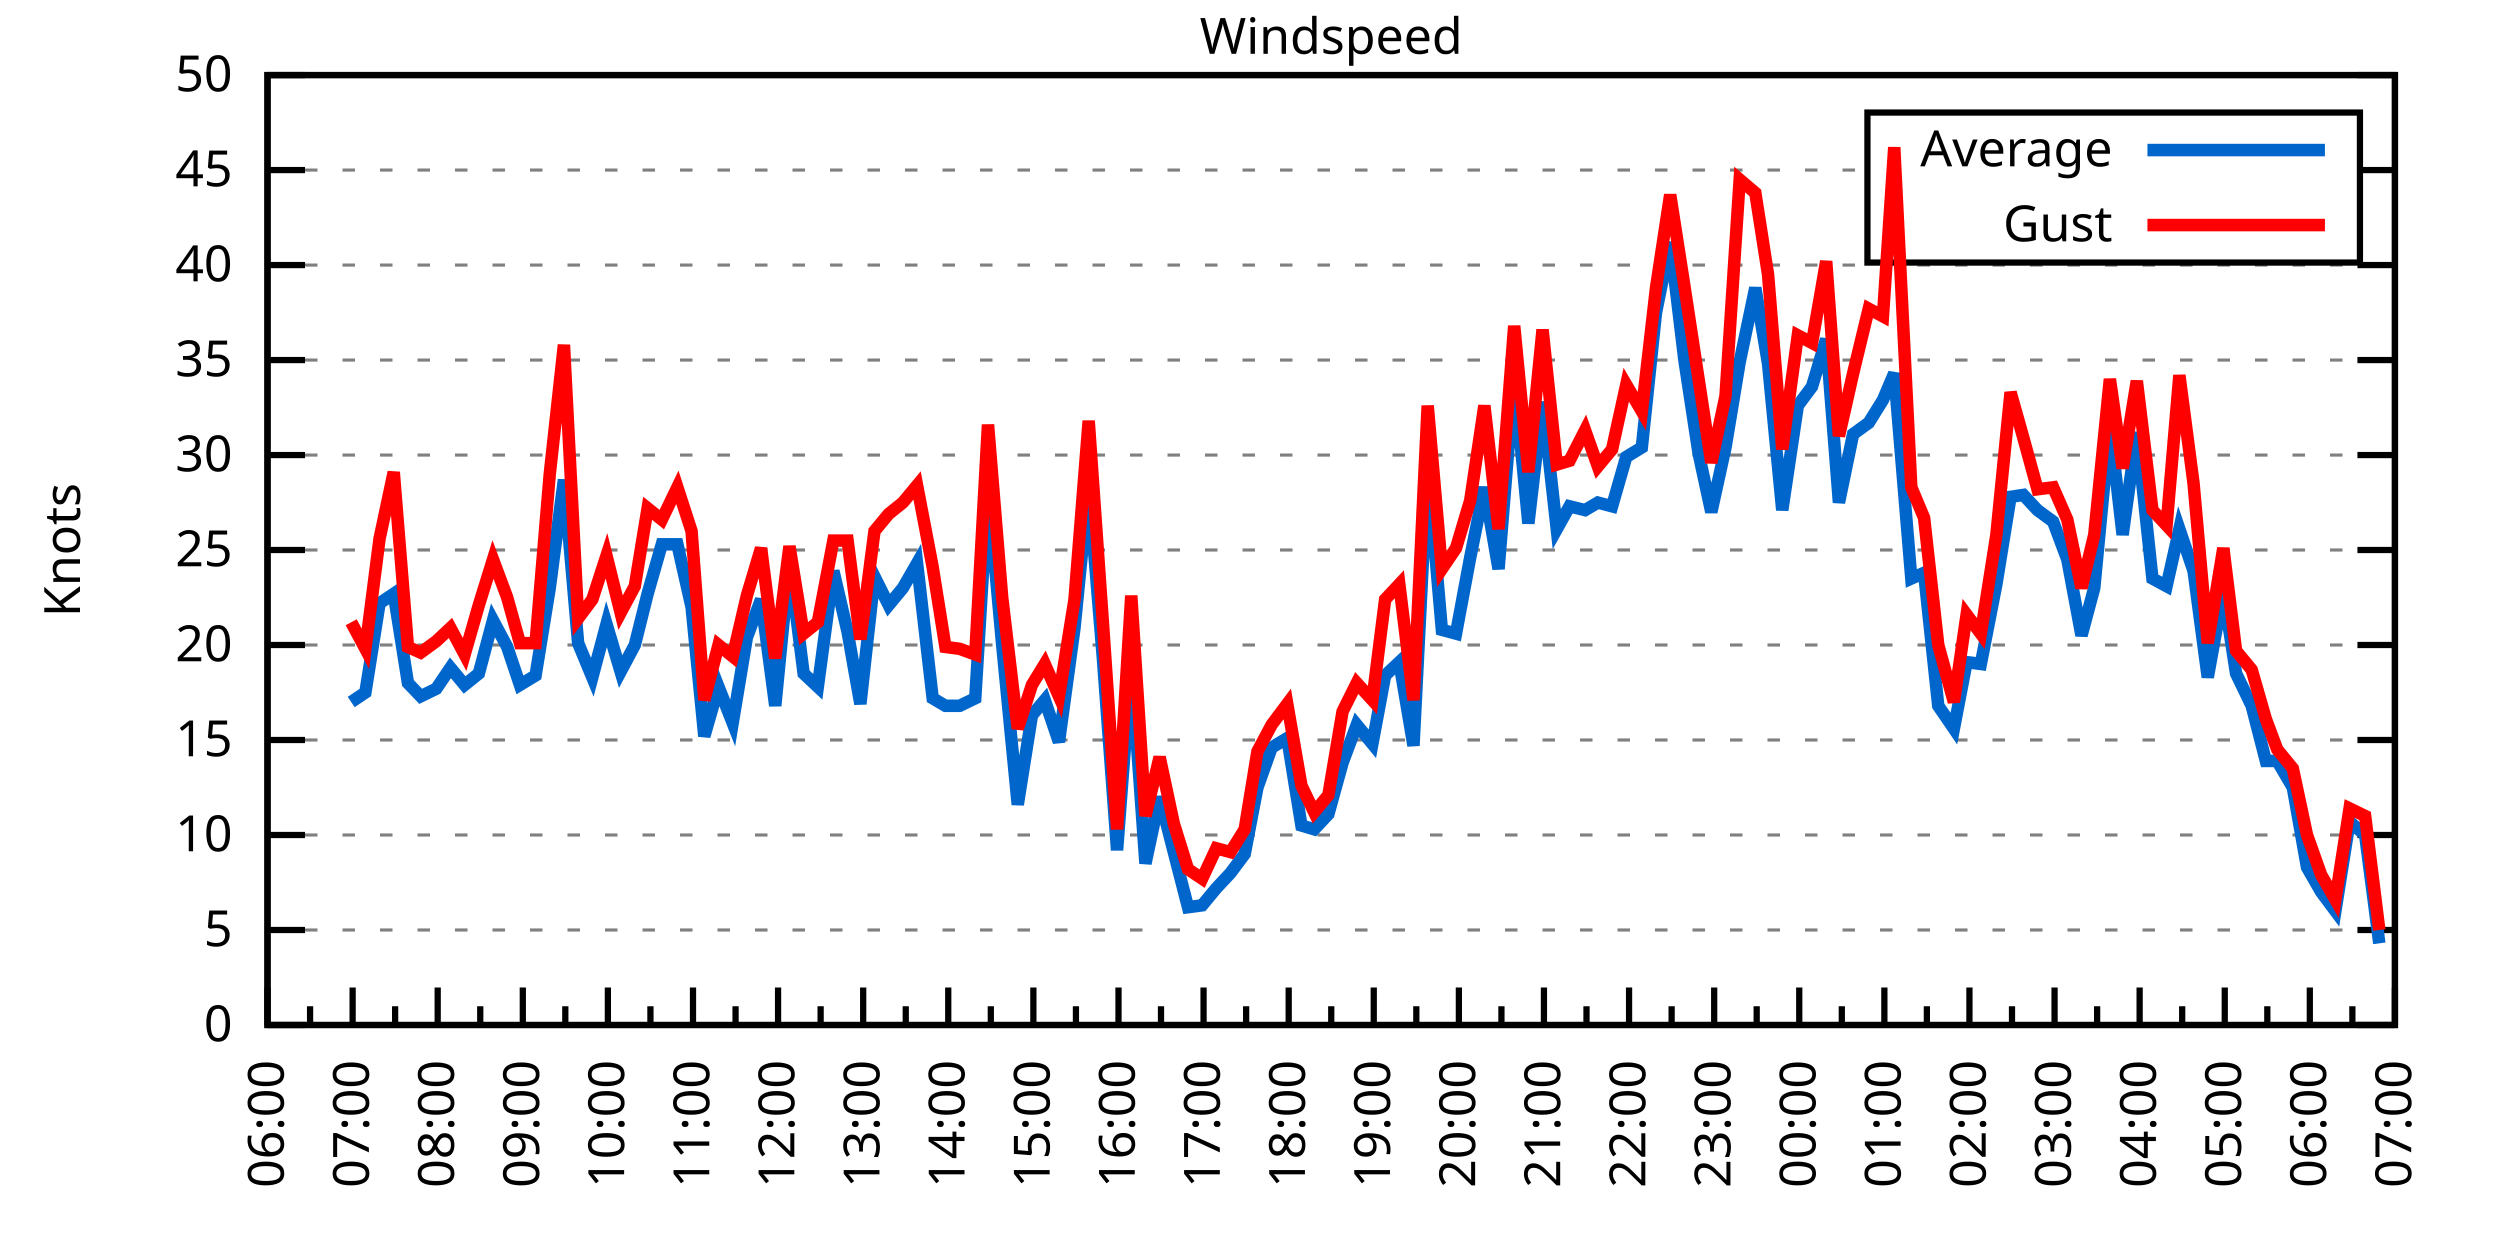
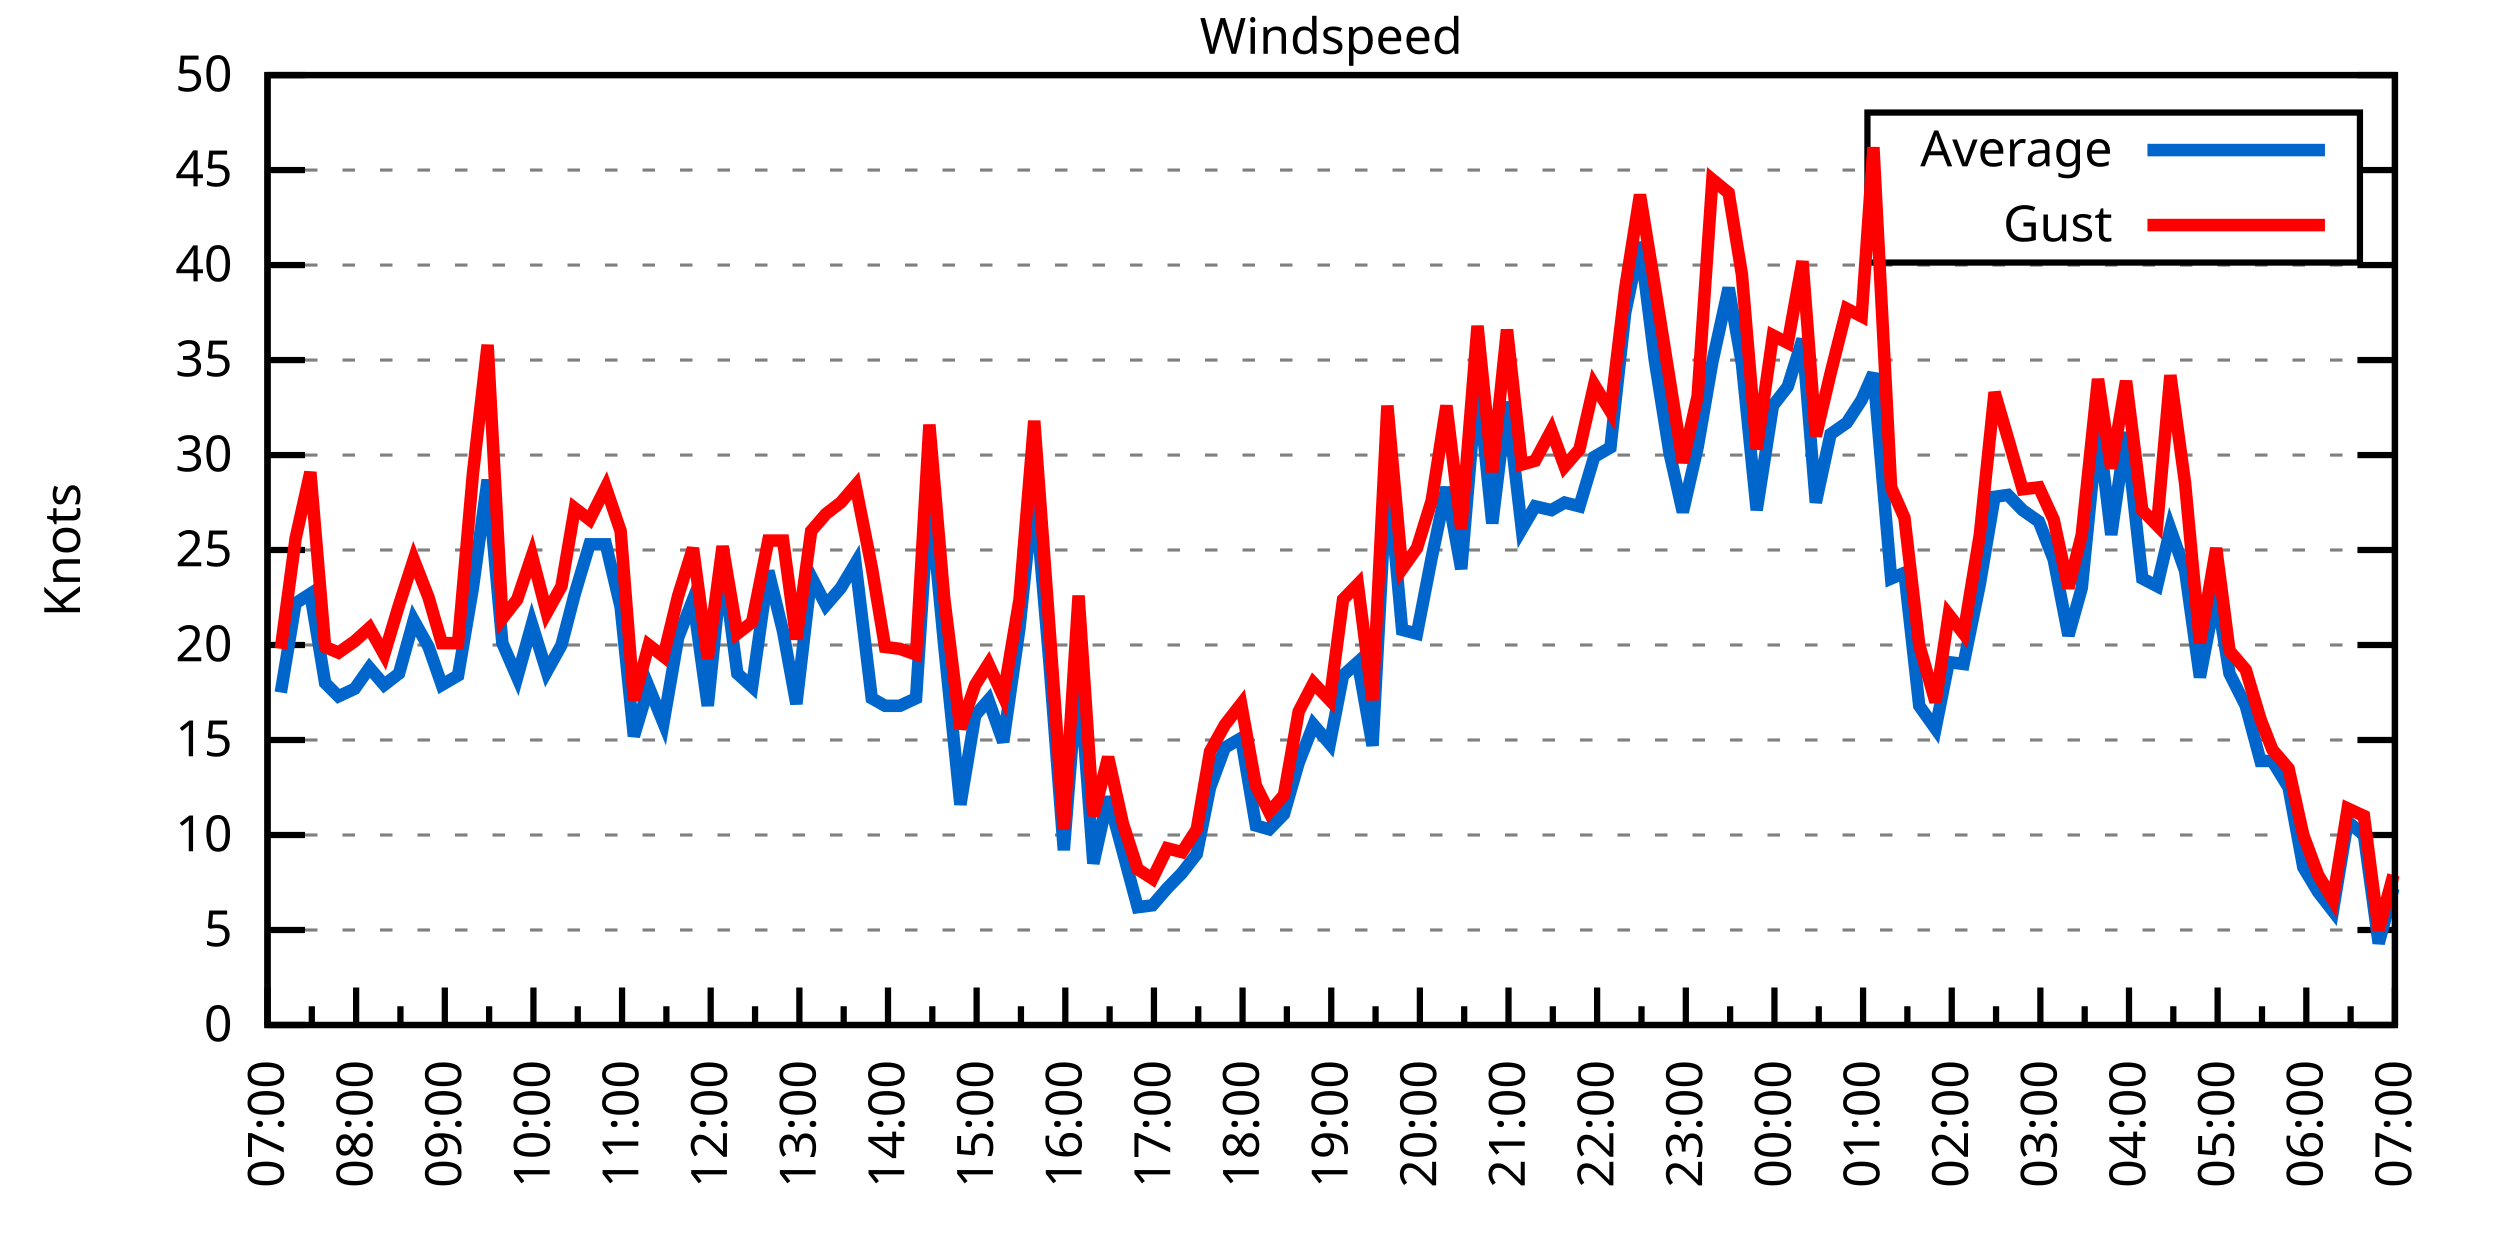
<svg xmlns="http://www.w3.org/2000/svg" xmlns:xlink="http://www.w3.org/1999/xlink" width="400" height="200" viewBox="0 0 400 200">
  <g id="gnuplot_canvas">
    <rect x="0" y="0" width="400" height="200" fill="none" />
    <defs>
      <circle id="gpDot" r="0.5" stroke-width="0.5" stroke="currentColor" />
      <path id="gpPt0" stroke-width="0.333" stroke="currentColor" d="M-1,0 h2 M0,-1 v2" />
      <path id="gpPt1" stroke-width="0.333" stroke="currentColor" d="M-1,-1 L1,1 M1,-1 L-1,1" />
      <path id="gpPt2" stroke-width="0.333" stroke="currentColor" d="M-1,0 L1,0 M0,-1 L0,1 M-1,-1 L1,1 M-1,1 L1,-1" />
      <rect id="gpPt3" stroke-width="0.333" stroke="currentColor" x="-1" y="-1" width="2" height="2" />
      <rect id="gpPt4" stroke-width="0.333" stroke="currentColor" fill="currentColor" x="-1" y="-1" width="2" height="2" />
      <circle id="gpPt5" stroke-width="0.333" stroke="currentColor" cx="0" cy="0" r="1" />
      <use xlink:href="#gpPt5" id="gpPt6" fill="currentColor" stroke="none" />
      <path id="gpPt7" stroke-width="0.333" stroke="currentColor" d="M0,-1.33 L-1.33,0.67 L1.33,0.67 z" />
      <use xlink:href="#gpPt7" id="gpPt8" fill="currentColor" stroke="none" />
      <use xlink:href="#gpPt7" id="gpPt9" stroke="currentColor" transform="rotate(180)" />
      <use xlink:href="#gpPt9" id="gpPt10" fill="currentColor" stroke="none" />
      <use xlink:href="#gpPt3" id="gpPt11" stroke="currentColor" transform="rotate(45)" />
      <use xlink:href="#gpPt11" id="gpPt12" fill="currentColor" stroke="none" />
      <path id="gpPt13" stroke-width="0.333" stroke="currentColor" d="M0,1.330 L1.265,0.411 L0.782,-1.067 L-0.782,-1.076 L-1.265,0.411 z" />
      <use xlink:href="#gpPt13" id="gpPt14" fill="currentColor" stroke="none" />
      <filter id="textbox" filterUnits="objectBoundingBox" x="0" y="0" height="1" width="1">
        <feFlood flood-color="white" flood-opacity="1" result="bgnd" />
        <feComposite in="SourceGraphic" in2="bgnd" operator="atop" />
      </filter>
      <filter id="greybox" filterUnits="objectBoundingBox" x="0" y="0" height="1" width="1">
        <feFlood flood-color="lightgrey" flood-opacity="1" result="grey" />
        <feComposite in="SourceGraphic" in2="grey" operator="atop" />
      </filter>
    </defs>
    <g fill="none" color="white" stroke="currentColor" stroke-width="1.00" stroke-linecap="butt" stroke-linejoin="miter">
</g>
    <g fill="none" color="black" stroke="currentColor" stroke-width="1.00" stroke-linecap="butt" stroke-linejoin="miter">
      <g stroke="none" shape-rendering="crispEdges">
        <polygon fill="rgb(255, 255, 255)" points="42.80,164.00 383.18,164.00 383.18,12.02 42.80,12.02 " />
      </g>
    </g>
    <g fill="none" color="black" stroke="currentColor" stroke-width="1.00" stroke-linecap="butt" stroke-linejoin="miter">
</g>
    <g fill="none" color="black" stroke="black" stroke-width="0.50" stroke-linecap="butt" stroke-linejoin="miter">
</g>
    <g fill="none" color="gray" stroke="currentColor" stroke-width="0.50" stroke-linecap="butt" stroke-linejoin="miter">
      <path stroke="gray" stroke-dasharray="2,4" class="gridline" d="M42.80,164.00 L383.19,164.00  " />
    </g>
    <g fill="none" color="gray" stroke="gray" stroke-width="1.00" stroke-linecap="butt" stroke-linejoin="miter">
</g>
    <g fill="none" color="black" stroke="currentColor" stroke-width="1.00" stroke-linecap="butt" stroke-linejoin="miter">
      <path stroke="black" d="M42.80,164.00 L48.80,164.00 M383.19,164.00 L377.19,164.00  " />
      <g transform="translate(37.20,166.60)" stroke="none" fill="black" font-family="Sans" font-size="8.00" text-anchor="end">
        <text>
          <tspan font-family="Sans"> 0</tspan>
        </text>
      </g>
    </g>
    <g fill="none" color="black" stroke="currentColor" stroke-width="1.00" stroke-linecap="butt" stroke-linejoin="miter">
</g>
    <g fill="none" color="black" stroke="black" stroke-width="0.50" stroke-linecap="butt" stroke-linejoin="miter">
</g>
    <g fill="none" color="gray" stroke="currentColor" stroke-width="0.50" stroke-linecap="butt" stroke-linejoin="miter">
      <path stroke="gray" stroke-dasharray="2,4" class="gridline" d="M42.80,148.80 L383.19,148.80  " />
    </g>
    <g fill="none" color="gray" stroke="gray" stroke-width="1.00" stroke-linecap="butt" stroke-linejoin="miter">
</g>
    <g fill="none" color="black" stroke="currentColor" stroke-width="1.00" stroke-linecap="butt" stroke-linejoin="miter">
      <path stroke="black" d="M42.80,148.80 L48.80,148.80 M383.19,148.80 L377.19,148.80  " />
      <g transform="translate(37.20,151.40)" stroke="none" fill="black" font-family="Sans" font-size="8.00" text-anchor="end">
        <text>
          <tspan font-family="Sans"> 5</tspan>
        </text>
      </g>
    </g>
    <g fill="none" color="black" stroke="currentColor" stroke-width="1.00" stroke-linecap="butt" stroke-linejoin="miter">
</g>
    <g fill="none" color="black" stroke="black" stroke-width="0.50" stroke-linecap="butt" stroke-linejoin="miter">
</g>
    <g fill="none" color="gray" stroke="currentColor" stroke-width="0.50" stroke-linecap="butt" stroke-linejoin="miter">
      <path stroke="gray" stroke-dasharray="2,4" class="gridline" d="M42.80,133.60 L383.19,133.60  " />
    </g>
    <g fill="none" color="gray" stroke="gray" stroke-width="1.00" stroke-linecap="butt" stroke-linejoin="miter">
</g>
    <g fill="none" color="black" stroke="currentColor" stroke-width="1.00" stroke-linecap="butt" stroke-linejoin="miter">
      <path stroke="black" d="M42.80,133.60 L48.80,133.60 M383.19,133.60 L377.19,133.60  " />
      <g transform="translate(37.20,136.20)" stroke="none" fill="black" font-family="Sans" font-size="8.00" text-anchor="end">
        <text>
          <tspan font-family="Sans"> 10</tspan>
        </text>
      </g>
    </g>
    <g fill="none" color="black" stroke="currentColor" stroke-width="1.00" stroke-linecap="butt" stroke-linejoin="miter">
</g>
    <g fill="none" color="black" stroke="black" stroke-width="0.50" stroke-linecap="butt" stroke-linejoin="miter">
</g>
    <g fill="none" color="gray" stroke="currentColor" stroke-width="0.50" stroke-linecap="butt" stroke-linejoin="miter">
      <path stroke="gray" stroke-dasharray="2,4" class="gridline" d="M42.80,118.40 L383.19,118.40  " />
    </g>
    <g fill="none" color="gray" stroke="gray" stroke-width="1.00" stroke-linecap="butt" stroke-linejoin="miter">
</g>
    <g fill="none" color="black" stroke="currentColor" stroke-width="1.00" stroke-linecap="butt" stroke-linejoin="miter">
      <path stroke="black" d="M42.80,118.40 L48.80,118.40 M383.19,118.40 L377.19,118.40  " />
      <g transform="translate(37.20,121.00)" stroke="none" fill="black" font-family="Sans" font-size="8.00" text-anchor="end">
        <text>
          <tspan font-family="Sans"> 15</tspan>
        </text>
      </g>
    </g>
    <g fill="none" color="black" stroke="currentColor" stroke-width="1.00" stroke-linecap="butt" stroke-linejoin="miter">
</g>
    <g fill="none" color="black" stroke="black" stroke-width="0.50" stroke-linecap="butt" stroke-linejoin="miter">
</g>
    <g fill="none" color="gray" stroke="currentColor" stroke-width="0.50" stroke-linecap="butt" stroke-linejoin="miter">
      <path stroke="gray" stroke-dasharray="2,4" class="gridline" d="M42.80,103.20 L383.19,103.20  " />
    </g>
    <g fill="none" color="gray" stroke="gray" stroke-width="1.00" stroke-linecap="butt" stroke-linejoin="miter">
</g>
    <g fill="none" color="black" stroke="currentColor" stroke-width="1.00" stroke-linecap="butt" stroke-linejoin="miter">
      <path stroke="black" d="M42.80,103.20 L48.80,103.20 M383.19,103.20 L377.19,103.20  " />
      <g transform="translate(37.20,105.80)" stroke="none" fill="black" font-family="Sans" font-size="8.00" text-anchor="end">
        <text>
          <tspan font-family="Sans"> 20</tspan>
        </text>
      </g>
    </g>
    <g fill="none" color="black" stroke="currentColor" stroke-width="1.00" stroke-linecap="butt" stroke-linejoin="miter">
</g>
    <g fill="none" color="black" stroke="black" stroke-width="0.50" stroke-linecap="butt" stroke-linejoin="miter">
</g>
    <g fill="none" color="gray" stroke="currentColor" stroke-width="0.50" stroke-linecap="butt" stroke-linejoin="miter">
      <path stroke="gray" stroke-dasharray="2,4" class="gridline" d="M42.80,88.00 L383.19,88.00  " />
    </g>
    <g fill="none" color="gray" stroke="gray" stroke-width="1.00" stroke-linecap="butt" stroke-linejoin="miter">
</g>
    <g fill="none" color="black" stroke="currentColor" stroke-width="1.00" stroke-linecap="butt" stroke-linejoin="miter">
      <path stroke="black" d="M42.80,88.00 L48.80,88.00 M383.19,88.00 L377.19,88.00  " />
      <g transform="translate(37.20,90.60)" stroke="none" fill="black" font-family="Sans" font-size="8.00" text-anchor="end">
        <text>
          <tspan font-family="Sans"> 25</tspan>
        </text>
      </g>
    </g>
    <g fill="none" color="black" stroke="currentColor" stroke-width="1.00" stroke-linecap="butt" stroke-linejoin="miter">
</g>
    <g fill="none" color="black" stroke="black" stroke-width="0.50" stroke-linecap="butt" stroke-linejoin="miter">
</g>
    <g fill="none" color="gray" stroke="currentColor" stroke-width="0.50" stroke-linecap="butt" stroke-linejoin="miter">
      <path stroke="gray" stroke-dasharray="2,4" class="gridline" d="M42.80,72.81 L383.19,72.81  " />
    </g>
    <g fill="none" color="gray" stroke="gray" stroke-width="1.00" stroke-linecap="butt" stroke-linejoin="miter">
</g>
    <g fill="none" color="black" stroke="currentColor" stroke-width="1.00" stroke-linecap="butt" stroke-linejoin="miter">
      <path stroke="black" d="M42.80,72.81 L48.80,72.81 M383.19,72.81 L377.19,72.81  " />
      <g transform="translate(37.20,75.41)" stroke="none" fill="black" font-family="Sans" font-size="8.00" text-anchor="end">
        <text>
          <tspan font-family="Sans"> 30</tspan>
        </text>
      </g>
    </g>
    <g fill="none" color="black" stroke="currentColor" stroke-width="1.00" stroke-linecap="butt" stroke-linejoin="miter">
</g>
    <g fill="none" color="black" stroke="black" stroke-width="0.50" stroke-linecap="butt" stroke-linejoin="miter">
</g>
    <g fill="none" color="gray" stroke="currentColor" stroke-width="0.50" stroke-linecap="butt" stroke-linejoin="miter">
      <path stroke="gray" stroke-dasharray="2,4" class="gridline" d="M42.80,57.61 L383.19,57.61  " />
    </g>
    <g fill="none" color="gray" stroke="gray" stroke-width="1.00" stroke-linecap="butt" stroke-linejoin="miter">
</g>
    <g fill="none" color="black" stroke="currentColor" stroke-width="1.00" stroke-linecap="butt" stroke-linejoin="miter">
      <path stroke="black" d="M42.80,57.61 L48.80,57.61 M383.19,57.61 L377.19,57.61  " />
      <g transform="translate(37.20,60.21)" stroke="none" fill="black" font-family="Sans" font-size="8.00" text-anchor="end">
        <text>
          <tspan font-family="Sans"> 35</tspan>
        </text>
      </g>
    </g>
    <g fill="none" color="black" stroke="currentColor" stroke-width="1.00" stroke-linecap="butt" stroke-linejoin="miter">
</g>
    <g fill="none" color="black" stroke="black" stroke-width="0.50" stroke-linecap="butt" stroke-linejoin="miter">
</g>
    <g fill="none" color="gray" stroke="currentColor" stroke-width="0.50" stroke-linecap="butt" stroke-linejoin="miter">
      <path stroke="gray" stroke-dasharray="2,4" class="gridline" d="M42.80,42.41 L383.19,42.41  " />
    </g>
    <g fill="none" color="gray" stroke="gray" stroke-width="1.00" stroke-linecap="butt" stroke-linejoin="miter">
</g>
    <g fill="none" color="black" stroke="currentColor" stroke-width="1.00" stroke-linecap="butt" stroke-linejoin="miter">
      <path stroke="black" d="M42.80,42.41 L48.80,42.41 M383.19,42.41 L377.19,42.41  " />
      <g transform="translate(37.20,45.01)" stroke="none" fill="black" font-family="Sans" font-size="8.00" text-anchor="end">
        <text>
          <tspan font-family="Sans"> 40</tspan>
        </text>
      </g>
    </g>
    <g fill="none" color="black" stroke="currentColor" stroke-width="1.00" stroke-linecap="butt" stroke-linejoin="miter">
</g>
    <g fill="none" color="black" stroke="black" stroke-width="0.50" stroke-linecap="butt" stroke-linejoin="miter">
</g>
    <g fill="none" color="gray" stroke="currentColor" stroke-width="0.50" stroke-linecap="butt" stroke-linejoin="miter">
      <path stroke="gray" stroke-dasharray="2,4" class="gridline" d="M42.80,27.21 L298.79,27.21 M377.59,27.21 L383.19,27.21  " />
    </g>
    <g fill="none" color="gray" stroke="gray" stroke-width="1.00" stroke-linecap="butt" stroke-linejoin="miter">
</g>
    <g fill="none" color="black" stroke="currentColor" stroke-width="1.00" stroke-linecap="butt" stroke-linejoin="miter">
      <path stroke="black" d="M42.80,27.21 L48.80,27.21 M383.19,27.21 L377.19,27.21  " />
      <g transform="translate(37.20,29.81)" stroke="none" fill="black" font-family="Sans" font-size="8.00" text-anchor="end">
        <text>
          <tspan font-family="Sans"> 45</tspan>
        </text>
      </g>
    </g>
    <g fill="none" color="black" stroke="currentColor" stroke-width="1.00" stroke-linecap="butt" stroke-linejoin="miter">
</g>
    <g fill="none" color="black" stroke="black" stroke-width="0.50" stroke-linecap="butt" stroke-linejoin="miter">
</g>
    <g fill="none" color="gray" stroke="currentColor" stroke-width="0.50" stroke-linecap="butt" stroke-linejoin="miter">
      <path stroke="gray" stroke-dasharray="2,4" class="gridline" d="M42.80,12.01 L383.19,12.01  " />
    </g>
    <g fill="none" color="gray" stroke="gray" stroke-width="1.00" stroke-linecap="butt" stroke-linejoin="miter">
</g>
    <g fill="none" color="black" stroke="currentColor" stroke-width="1.00" stroke-linecap="butt" stroke-linejoin="miter">
      <path stroke="black" d="M42.80,12.01 L48.80,12.01 M383.19,12.01 L377.19,12.01  " />
      <g transform="translate(37.20,14.61)" stroke="none" fill="black" font-family="Sans" font-size="8.00" text-anchor="end">
        <text>
          <tspan font-family="Sans"> 50</tspan>
        </text>
      </g>
    </g>
    <g fill="none" color="black" stroke="currentColor" stroke-width="1.00" stroke-linecap="butt" stroke-linejoin="miter">
      <path stroke="black" d="M42.80,164.00 L42.80,158.00  " />
      <g transform="translate(45.40,169.60) rotate(270)" stroke="none" fill="black" font-family="Sans" font-size="8.00" text-anchor="end">
        <text>
+           <tspan font-family="Sans">07:00</tspan>
+         </text>
+       </g>
+     </g>
+     <g fill="none" color="black" stroke="currentColor" stroke-width="1.00" stroke-linecap="butt" stroke-linejoin="miter">
+       <path stroke="black" d="M49.89,164.00 L49.89,161.00 M56.98,164.00 L56.98,158.00  " />
+       <g transform="translate(59.58,169.60) rotate(270)" stroke="none" fill="black" font-family="Sans" font-size="8.00" text-anchor="end">
+         <text>
+           <tspan font-family="Sans">08:00</tspan>
+         </text>
+       </g>
+     </g>
+     <g fill="none" color="black" stroke="currentColor" stroke-width="1.00" stroke-linecap="butt" stroke-linejoin="miter">
+       <path stroke="black" d="M64.07,164.00 L64.07,161.00 M71.17,164.00 L71.17,158.00  " />
+       <g transform="translate(73.77,169.60) rotate(270)" stroke="none" fill="black" font-family="Sans" font-size="8.00" text-anchor="end">
+         <text>
+           <tspan font-family="Sans">09:00</tspan>
+         </text>
+       </g>
+     </g>
+     <g fill="none" color="black" stroke="currentColor" stroke-width="1.00" stroke-linecap="butt" stroke-linejoin="miter">
+       <path stroke="black" d="M78.26,164.00 L78.26,161.00 M85.35,164.00 L85.35,158.00  " />
+       <g transform="translate(87.95,169.60) rotate(270)" stroke="none" fill="black" font-family="Sans" font-size="8.00" text-anchor="end">
+         <text>
+           <tspan font-family="Sans">10:00</tspan>
+         </text>
+       </g>
+     </g>
+     <g fill="none" color="black" stroke="currentColor" stroke-width="1.00" stroke-linecap="butt" stroke-linejoin="miter">
+       <path stroke="black" d="M92.44,164.00 L92.44,161.00 M99.53,164.00 L99.53,158.00  " />
+       <g transform="translate(102.13,169.60) rotate(270)" stroke="none" fill="black" font-family="Sans" font-size="8.00" text-anchor="end">
+         <text>
+           <tspan font-family="Sans">11:00</tspan>
+         </text>
+       </g>
+     </g>
+     <g fill="none" color="black" stroke="currentColor" stroke-width="1.00" stroke-linecap="butt" stroke-linejoin="miter">
+       <path stroke="black" d="M106.62,164.00 L106.62,161.00 M113.71,164.00 L113.71,158.00  " />
+       <g transform="translate(116.31,169.60) rotate(270)" stroke="none" fill="black" font-family="Sans" font-size="8.00" text-anchor="end">
+         <text>
+           <tspan font-family="Sans">12:00</tspan>
+         </text>
+       </g>
+     </g>
+     <g fill="none" color="black" stroke="currentColor" stroke-width="1.00" stroke-linecap="butt" stroke-linejoin="miter">
+       <path stroke="black" d="M120.81,164.00 L120.81,161.00 M127.90,164.00 L127.90,158.00  " />
+       <g transform="translate(130.50,169.60) rotate(270)" stroke="none" fill="black" font-family="Sans" font-size="8.00" text-anchor="end">
+         <text>
+           <tspan font-family="Sans">13:00</tspan>
+         </text>
+       </g>
+     </g>
+     <g fill="none" color="black" stroke="currentColor" stroke-width="1.00" stroke-linecap="butt" stroke-linejoin="miter">
+       <path stroke="black" d="M134.99,164.00 L134.99,161.00 M142.08,164.00 L142.08,158.00  " />
+       <g transform="translate(144.68,169.60) rotate(270)" stroke="none" fill="black" font-family="Sans" font-size="8.00" text-anchor="end">
+         <text>
+           <tspan font-family="Sans">14:00</tspan>
+         </text>
+       </g>
+     </g>
+     <g fill="none" color="black" stroke="currentColor" stroke-width="1.00" stroke-linecap="butt" stroke-linejoin="miter">
+       <path stroke="black" d="M149.17,164.00 L149.17,161.00 M156.26,164.00 L156.26,158.00  " />
+       <g transform="translate(158.86,169.60) rotate(270)" stroke="none" fill="black" font-family="Sans" font-size="8.00" text-anchor="end">
+         <text>
+           <tspan font-family="Sans">15:00</tspan>
+         </text>
+       </g>
+     </g>
+     <g fill="none" color="black" stroke="currentColor" stroke-width="1.00" stroke-linecap="butt" stroke-linejoin="miter">
+       <path stroke="black" d="M163.35,164.00 L163.35,161.00 M170.45,164.00 L170.45,158.00  " />
+       <g transform="translate(173.05,169.60) rotate(270)" stroke="none" fill="black" font-family="Sans" font-size="8.00" text-anchor="end">
+         <text>
+           <tspan font-family="Sans">16:00</tspan>
+         </text>
+       </g>
+     </g>
+     <g fill="none" color="black" stroke="currentColor" stroke-width="1.00" stroke-linecap="butt" stroke-linejoin="miter">
+       <path stroke="black" d="M177.54,164.00 L177.54,161.00 M184.63,164.00 L184.63,158.00  " />
+       <g transform="translate(187.23,169.60) rotate(270)" stroke="none" fill="black" font-family="Sans" font-size="8.00" text-anchor="end">
+         <text>
+           <tspan font-family="Sans">17:00</tspan>
+         </text>
+       </g>
+     </g>
+     <g fill="none" color="black" stroke="currentColor" stroke-width="1.00" stroke-linecap="butt" stroke-linejoin="miter">
+       <path stroke="black" d="M191.72,164.00 L191.72,161.00 M198.81,164.00 L198.81,158.00  " />
+       <g transform="translate(201.41,169.60) rotate(270)" stroke="none" fill="black" font-family="Sans" font-size="8.00" text-anchor="end">
+         <text>
+           <tspan font-family="Sans">18:00</tspan>
+         </text>
+       </g>
+     </g>
+     <g fill="none" color="black" stroke="currentColor" stroke-width="1.00" stroke-linecap="butt" stroke-linejoin="miter">
+       <path stroke="black" d="M205.90,164.00 L205.90,161.00 M213.00,164.00 L213.00,158.00  " />
+       <g transform="translate(215.60,169.60) rotate(270)" stroke="none" fill="black" font-family="Sans" font-size="8.00" text-anchor="end">
+         <text>
+           <tspan font-family="Sans">19:00</tspan>
+         </text>
+       </g>
+     </g>
+     <g fill="none" color="black" stroke="currentColor" stroke-width="1.00" stroke-linecap="butt" stroke-linejoin="miter">
+       <path stroke="black" d="M220.09,164.00 L220.09,161.00 M227.18,164.00 L227.18,158.00  " />
+       <g transform="translate(229.78,169.60) rotate(270)" stroke="none" fill="black" font-family="Sans" font-size="8.00" text-anchor="end">
+         <text>
+           <tspan font-family="Sans">20:00</tspan>
+         </text>
+       </g>
+     </g>
+     <g fill="none" color="black" stroke="currentColor" stroke-width="1.00" stroke-linecap="butt" stroke-linejoin="miter">
+       <path stroke="black" d="M234.27,164.00 L234.27,161.00 M241.36,164.00 L241.36,158.00  " />
+       <g transform="translate(243.96,169.60) rotate(270)" stroke="none" fill="black" font-family="Sans" font-size="8.00" text-anchor="end">
+         <text>
+           <tspan font-family="Sans">21:00</tspan>
+         </text>
+       </g>
+     </g>
+     <g fill="none" color="black" stroke="currentColor" stroke-width="1.00" stroke-linecap="butt" stroke-linejoin="miter">
+       <path stroke="black" d="M248.45,164.00 L248.45,161.00 M255.54,164.00 L255.54,158.00  " />
+       <g transform="translate(258.14,169.60) rotate(270)" stroke="none" fill="black" font-family="Sans" font-size="8.00" text-anchor="end">
+         <text>
+           <tspan font-family="Sans">22:00</tspan>
+         </text>
+       </g>
+     </g>
+     <g fill="none" color="black" stroke="currentColor" stroke-width="1.00" stroke-linecap="butt" stroke-linejoin="miter">
+       <path stroke="black" d="M262.64,164.00 L262.64,161.00 M269.73,164.00 L269.73,158.00  " />
+       <g transform="translate(272.33,169.60) rotate(270)" stroke="none" fill="black" font-family="Sans" font-size="8.00" text-anchor="end">
+         <text>
+           <tspan font-family="Sans">23:00</tspan>
+         </text>
+       </g>
+     </g>
+     <g fill="none" color="black" stroke="currentColor" stroke-width="1.00" stroke-linecap="butt" stroke-linejoin="miter">
+       <path stroke="black" d="M276.82,164.00 L276.82,161.00 M283.91,164.00 L283.91,158.00  " />
+       <g transform="translate(286.51,169.60) rotate(270)" stroke="none" fill="black" font-family="Sans" font-size="8.00" text-anchor="end">
+         <text>
+           <tspan font-family="Sans">00:00</tspan>
+         </text>
+       </g>
+     </g>
+     <g fill="none" color="black" stroke="currentColor" stroke-width="1.00" stroke-linecap="butt" stroke-linejoin="miter">
+       <path stroke="black" d="M291.00,164.00 L291.00,161.00 M298.09,164.00 L298.09,158.00  " />
+       <g transform="translate(300.69,169.60) rotate(270)" stroke="none" fill="black" font-family="Sans" font-size="8.00" text-anchor="end">
+         <text>
+           <tspan font-family="Sans">01:00</tspan>
+         </text>
+       </g>
+     </g>
+     <g fill="none" color="black" stroke="currentColor" stroke-width="1.00" stroke-linecap="butt" stroke-linejoin="miter">
+       <path stroke="black" d="M305.18,164.00 L305.18,161.00 M312.28,164.00 L312.28,158.00  " />
+       <g transform="translate(314.88,169.60) rotate(270)" stroke="none" fill="black" font-family="Sans" font-size="8.00" text-anchor="end">
+         <text>
+           <tspan font-family="Sans">02:00</tspan>
+         </text>
+       </g>
+     </g>
+     <g fill="none" color="black" stroke="currentColor" stroke-width="1.00" stroke-linecap="butt" stroke-linejoin="miter">
+       <path stroke="black" d="M319.37,164.00 L319.37,161.00 M326.46,164.00 L326.46,158.00  " />
+       <g transform="translate(329.06,169.60) rotate(270)" stroke="none" fill="black" font-family="Sans" font-size="8.00" text-anchor="end">
+         <text>
+           <tspan font-family="Sans">03:00</tspan>
+         </text>
+       </g>
+     </g>
+     <g fill="none" color="black" stroke="currentColor" stroke-width="1.00" stroke-linecap="butt" stroke-linejoin="miter">
+       <path stroke="black" d="M333.55,164.00 L333.55,161.00 M340.64,164.00 L340.64,158.00  " />
+       <g transform="translate(343.24,169.60) rotate(270)" stroke="none" fill="black" font-family="Sans" font-size="8.00" text-anchor="end">
+         <text>
+           <tspan font-family="Sans">04:00</tspan>
+         </text>
+       </g>
+     </g>
+     <g fill="none" color="black" stroke="currentColor" stroke-width="1.00" stroke-linecap="butt" stroke-linejoin="miter">
+       <path stroke="black" d="M347.73,164.00 L347.73,161.00 M354.82,164.00 L354.82,158.00  " />
+       <g transform="translate(357.42,169.60) rotate(270)" stroke="none" fill="black" font-family="Sans" font-size="8.00" text-anchor="end">
+         <text>
+           <tspan font-family="Sans">05:00</tspan>
+         </text>
+       </g>
+     </g>
+     <g fill="none" color="black" stroke="currentColor" stroke-width="1.00" stroke-linecap="butt" stroke-linejoin="miter">
+       <path stroke="black" d="M361.92,164.00 L361.92,161.00 M369.01,164.00 L369.01,158.00  " />
+       <g transform="translate(371.61,169.60) rotate(270)" stroke="none" fill="black" font-family="Sans" font-size="8.00" text-anchor="end">
+         <text>
          <tspan font-family="Sans">06:00</tspan>
        </text>
      </g>
    </g>
    <g fill="none" color="black" stroke="currentColor" stroke-width="1.00" stroke-linecap="butt" stroke-linejoin="miter">
-       <path stroke="black" d="M49.61,164.00 L49.61,161.00 M56.42,164.00 L56.42,158.00  " />
-       <g transform="translate(59.02,169.60) rotate(270)" stroke="none" fill="black" font-family="Sans" font-size="8.00" text-anchor="end">
-         <text>
-           <tspan font-family="Sans">07:00</tspan>
-         </text>
-       </g>
-     </g>
-     <g fill="none" color="black" stroke="currentColor" stroke-width="1.00" stroke-linecap="butt" stroke-linejoin="miter">
-       <path stroke="black" d="M63.22,164.00 L63.22,161.00 M70.03,164.00 L70.03,158.00  " />
-       <g transform="translate(72.63,169.60) rotate(270)" stroke="none" fill="black" font-family="Sans" font-size="8.00" text-anchor="end">
-         <text>
-           <tspan font-family="Sans">08:00</tspan>
-         </text>
-       </g>
-     </g>
-     <g fill="none" color="black" stroke="currentColor" stroke-width="1.00" stroke-linecap="butt" stroke-linejoin="miter">
-       <path stroke="black" d="M76.84,164.00 L76.84,161.00 M83.65,164.00 L83.65,158.00  " />
-       <g transform="translate(86.25,169.60) rotate(270)" stroke="none" fill="black" font-family="Sans" font-size="8.00" text-anchor="end">
-         <text>
-           <tspan font-family="Sans">09:00</tspan>
-         </text>
-       </g>
-     </g>
-     <g fill="none" color="black" stroke="currentColor" stroke-width="1.00" stroke-linecap="butt" stroke-linejoin="miter">
-       <path stroke="black" d="M90.45,164.00 L90.45,161.00 M97.26,164.00 L97.26,158.00  " />
-       <g transform="translate(99.86,169.60) rotate(270)" stroke="none" fill="black" font-family="Sans" font-size="8.00" text-anchor="end">
-         <text>
-           <tspan font-family="Sans">10:00</tspan>
-         </text>
-       </g>
-     </g>
-     <g fill="none" color="black" stroke="currentColor" stroke-width="1.00" stroke-linecap="butt" stroke-linejoin="miter">
-       <path stroke="black" d="M104.07,164.00 L104.07,161.00 M110.88,164.00 L110.88,158.00  " />
-       <g transform="translate(113.48,169.60) rotate(270)" stroke="none" fill="black" font-family="Sans" font-size="8.00" text-anchor="end">
-         <text>
-           <tspan font-family="Sans">11:00</tspan>
-         </text>
-       </g>
-     </g>
-     <g fill="none" color="black" stroke="currentColor" stroke-width="1.00" stroke-linecap="butt" stroke-linejoin="miter">
-       <path stroke="black" d="M117.69,164.00 L117.69,161.00 M124.49,164.00 L124.49,158.00  " />
-       <g transform="translate(127.09,169.60) rotate(270)" stroke="none" fill="black" font-family="Sans" font-size="8.00" text-anchor="end">
-         <text>
-           <tspan font-family="Sans">12:00</tspan>
-         </text>
-       </g>
-     </g>
-     <g fill="none" color="black" stroke="currentColor" stroke-width="1.00" stroke-linecap="butt" stroke-linejoin="miter">
-       <path stroke="black" d="M131.30,164.00 L131.30,161.00 M138.11,164.00 L138.11,158.00  " />
-       <g transform="translate(140.71,169.60) rotate(270)" stroke="none" fill="black" font-family="Sans" font-size="8.00" text-anchor="end">
-         <text>
-           <tspan font-family="Sans">13:00</tspan>
-         </text>
-       </g>
-     </g>
-     <g fill="none" color="black" stroke="currentColor" stroke-width="1.00" stroke-linecap="butt" stroke-linejoin="miter">
-       <path stroke="black" d="M144.92,164.00 L144.92,161.00 M151.72,164.00 L151.72,158.00  " />
-       <g transform="translate(154.32,169.60) rotate(270)" stroke="none" fill="black" font-family="Sans" font-size="8.00" text-anchor="end">
-         <text>
-           <tspan font-family="Sans">14:00</tspan>
-         </text>
-       </g>
-     </g>
-     <g fill="none" color="black" stroke="currentColor" stroke-width="1.00" stroke-linecap="butt" stroke-linejoin="miter">
-       <path stroke="black" d="M158.53,164.00 L158.53,161.00 M165.34,164.00 L165.34,158.00  " />
-       <g transform="translate(167.94,169.60) rotate(270)" stroke="none" fill="black" font-family="Sans" font-size="8.00" text-anchor="end">
-         <text>
-           <tspan font-family="Sans">15:00</tspan>
-         </text>
-       </g>
-     </g>
-     <g fill="none" color="black" stroke="currentColor" stroke-width="1.00" stroke-linecap="butt" stroke-linejoin="miter">
-       <path stroke="black" d="M172.15,164.00 L172.15,161.00 M178.96,164.00 L178.96,158.00  " />
-       <g transform="translate(181.56,169.60) rotate(270)" stroke="none" fill="black" font-family="Sans" font-size="8.00" text-anchor="end">
-         <text>
-           <tspan font-family="Sans">16:00</tspan>
-         </text>
-       </g>
-     </g>
-     <g fill="none" color="black" stroke="currentColor" stroke-width="1.00" stroke-linecap="butt" stroke-linejoin="miter">
-       <path stroke="black" d="M185.76,164.00 L185.76,161.00 M192.57,164.00 L192.57,158.00  " />
-       <g transform="translate(195.17,169.60) rotate(270)" stroke="none" fill="black" font-family="Sans" font-size="8.00" text-anchor="end">
-         <text>
-           <tspan font-family="Sans">17:00</tspan>
-         </text>
-       </g>
-     </g>
-     <g fill="none" color="black" stroke="currentColor" stroke-width="1.00" stroke-linecap="butt" stroke-linejoin="miter">
-       <path stroke="black" d="M199.38,164.00 L199.38,161.00 M206.19,164.00 L206.19,158.00  " />
-       <g transform="translate(208.79,169.60) rotate(270)" stroke="none" fill="black" font-family="Sans" font-size="8.00" text-anchor="end">
-         <text>
-           <tspan font-family="Sans">18:00</tspan>
-         </text>
-       </g>
-     </g>
-     <g fill="none" color="black" stroke="currentColor" stroke-width="1.00" stroke-linecap="butt" stroke-linejoin="miter">
-       <path stroke="black" d="M213.00,164.00 L213.00,161.00 M219.80,164.00 L219.80,158.00  " />
-       <g transform="translate(222.40,169.60) rotate(270)" stroke="none" fill="black" font-family="Sans" font-size="8.00" text-anchor="end">
-         <text>
-           <tspan font-family="Sans">19:00</tspan>
-         </text>
-       </g>
-     </g>
-     <g fill="none" color="black" stroke="currentColor" stroke-width="1.00" stroke-linecap="butt" stroke-linejoin="miter">
-       <path stroke="black" d="M226.61,164.00 L226.61,161.00 M233.42,164.00 L233.42,158.00  " />
-       <g transform="translate(236.02,169.60) rotate(270)" stroke="none" fill="black" font-family="Sans" font-size="8.00" text-anchor="end">
-         <text>
-           <tspan font-family="Sans">20:00</tspan>
-         </text>
-       </g>
-     </g>
-     <g fill="none" color="black" stroke="currentColor" stroke-width="1.00" stroke-linecap="butt" stroke-linejoin="miter">
-       <path stroke="black" d="M240.23,164.00 L240.23,161.00 M247.03,164.00 L247.03,158.00  " />
-       <g transform="translate(249.63,169.60) rotate(270)" stroke="none" fill="black" font-family="Sans" font-size="8.00" text-anchor="end">
-         <text>
-           <tspan font-family="Sans">21:00</tspan>
-         </text>
-       </g>
-     </g>
-     <g fill="none" color="black" stroke="currentColor" stroke-width="1.00" stroke-linecap="butt" stroke-linejoin="miter">
-       <path stroke="black" d="M253.84,164.00 L253.84,161.00 M260.65,164.00 L260.65,158.00  " />
-       <g transform="translate(263.25,169.60) rotate(270)" stroke="none" fill="black" font-family="Sans" font-size="8.00" text-anchor="end">
-         <text>
-           <tspan font-family="Sans">22:00</tspan>
-         </text>
-       </g>
-     </g>
-     <g fill="none" color="black" stroke="currentColor" stroke-width="1.00" stroke-linecap="butt" stroke-linejoin="miter">
-       <path stroke="black" d="M267.46,164.00 L267.46,161.00 M274.27,164.00 L274.27,158.00  " />
-       <g transform="translate(276.87,169.60) rotate(270)" stroke="none" fill="black" font-family="Sans" font-size="8.00" text-anchor="end">
-         <text>
-           <tspan font-family="Sans">23:00</tspan>
-         </text>
-       </g>
-     </g>
-     <g fill="none" color="black" stroke="currentColor" stroke-width="1.00" stroke-linecap="butt" stroke-linejoin="miter">
-       <path stroke="black" d="M281.07,164.00 L281.07,161.00 M287.88,164.00 L287.88,158.00  " />
-       <g transform="translate(290.48,169.60) rotate(270)" stroke="none" fill="black" font-family="Sans" font-size="8.00" text-anchor="end">
-         <text>
-           <tspan font-family="Sans">00:00</tspan>
-         </text>
-       </g>
-     </g>
-     <g fill="none" color="black" stroke="currentColor" stroke-width="1.00" stroke-linecap="butt" stroke-linejoin="miter">
-       <path stroke="black" d="M294.69,164.00 L294.69,161.00 M301.50,164.00 L301.50,158.00  " />
-       <g transform="translate(304.10,169.60) rotate(270)" stroke="none" fill="black" font-family="Sans" font-size="8.00" text-anchor="end">
-         <text>
-           <tspan font-family="Sans">01:00</tspan>
-         </text>
-       </g>
-     </g>
-     <g fill="none" color="black" stroke="currentColor" stroke-width="1.00" stroke-linecap="butt" stroke-linejoin="miter">
-       <path stroke="black" d="M308.30,164.00 L308.30,161.00 M315.11,164.00 L315.11,158.00  " />
-       <g transform="translate(317.71,169.60) rotate(270)" stroke="none" fill="black" font-family="Sans" font-size="8.00" text-anchor="end">
-         <text>
-           <tspan font-family="Sans">02:00</tspan>
-         </text>
-       </g>
-     </g>
-     <g fill="none" color="black" stroke="currentColor" stroke-width="1.00" stroke-linecap="butt" stroke-linejoin="miter">
-       <path stroke="black" d="M321.92,164.00 L321.92,161.00 M328.73,164.00 L328.73,158.00  " />
-       <g transform="translate(331.33,169.60) rotate(270)" stroke="none" fill="black" font-family="Sans" font-size="8.00" text-anchor="end">
-         <text>
-           <tspan font-family="Sans">03:00</tspan>
-         </text>
-       </g>
-     </g>
-     <g fill="none" color="black" stroke="currentColor" stroke-width="1.00" stroke-linecap="butt" stroke-linejoin="miter">
-       <path stroke="black" d="M335.54,164.00 L335.54,161.00 M342.34,164.00 L342.34,158.00  " />
-       <g transform="translate(344.94,169.60) rotate(270)" stroke="none" fill="black" font-family="Sans" font-size="8.00" text-anchor="end">
-         <text>
-           <tspan font-family="Sans">04:00</tspan>
-         </text>
-       </g>
-     </g>
-     <g fill="none" color="black" stroke="currentColor" stroke-width="1.00" stroke-linecap="butt" stroke-linejoin="miter">
-       <path stroke="black" d="M349.15,164.00 L349.15,161.00 M355.96,164.00 L355.96,158.00  " />
-       <g transform="translate(358.56,169.60) rotate(270)" stroke="none" fill="black" font-family="Sans" font-size="8.00" text-anchor="end">
-         <text>
-           <tspan font-family="Sans">05:00</tspan>
-         </text>
-       </g>
-     </g>
-     <g fill="none" color="black" stroke="currentColor" stroke-width="1.00" stroke-linecap="butt" stroke-linejoin="miter">
-       <path stroke="black" d="M362.77,164.00 L362.77,161.00 M369.57,164.00 L369.57,158.00  " />
-       <g transform="translate(372.17,169.60) rotate(270)" stroke="none" fill="black" font-family="Sans" font-size="8.00" text-anchor="end">
-         <text>
-           <tspan font-family="Sans">06:00</tspan>
-         </text>
-       </g>
-     </g>
-     <g fill="none" color="black" stroke="currentColor" stroke-width="1.00" stroke-linecap="butt" stroke-linejoin="miter">
-       <path stroke="black" d="M376.38,164.00 L376.38,161.00 M383.19,164.00 L383.19,158.00  " />
+       <path stroke="black" d="M376.10,164.00 L376.10,161.00 M383.19,164.00 L383.19,158.00  " />
      <g transform="translate(385.79,169.60) rotate(270)" stroke="none" fill="black" font-family="Sans" font-size="8.00" text-anchor="end">
        <text>
          <tspan font-family="Sans">07:00</tspan>
        </text>
      </g>
    </g>
    <g fill="none" color="black" stroke="currentColor" stroke-width="1.00" stroke-linecap="butt" stroke-linejoin="miter">
</g>
    <g fill="none" color="black" stroke="currentColor" stroke-width="1.00" stroke-linecap="butt" stroke-linejoin="miter">
      <path stroke="black" d="M42.80,12.01 L42.80,164.00 L383.19,164.00 L383.19,12.01 L42.80,12.01 Z  " />
    </g>
    <g fill="none" color="black" stroke="currentColor" stroke-width="1.00" stroke-linecap="butt" stroke-linejoin="miter">
      <g transform="translate(12.80,88.01) rotate(270)" stroke="none" fill="black" font-family="Sans" font-size="8.00" text-anchor="middle">
        <text>
          <tspan font-family="Sans">Knots</tspan>
        </text>
      </g>
    </g>
    <g fill="none" color="black" stroke="currentColor" stroke-width="1.00" stroke-linecap="butt" stroke-linejoin="miter">
</g>
    <g fill="none" color="black" stroke="currentColor" stroke-width="1.00" stroke-linecap="butt" stroke-linejoin="miter">
      <path stroke="black" d="M298.79,42.01 L298.79,18.01 L377.59,18.01 L377.59,42.01 L298.79,42.01 Z  " />
    </g>
    <g id="Windspeed_plot_1">
      <g fill="none" color="white" stroke="black" stroke-width="2.00" stroke-linecap="butt" stroke-linejoin="miter">
</g>
      <g fill="none" color="black" stroke="currentColor" stroke-width="2.00" stroke-linecap="butt" stroke-linejoin="miter">
        <g transform="translate(337.99,26.61)" stroke="none" fill="black" font-family="Sans" font-size="8.00" text-anchor="end">
          <text>
            <tspan font-family="Sans">Average</tspan>
          </text>
        </g>
      </g>
      <g fill="none" color="black" stroke="currentColor" stroke-width="2.00" stroke-linecap="butt" stroke-linejoin="miter">
-         <path stroke="rgb(  0, 102, 204)" d="M343.59,24.01 L371.99,24.01 M56.19,112.32 L58.46,110.80 L60.73,96.52 L63.00,95.00 L65.27,109.28 L67.31,111.41   L69.80,110.20 L72.07,106.85 L74.34,109.59 L76.61,107.76 L78.88,99.25 L81.15,103.51 L83.19,109.59 L85.69,108.07   L87.96,94.08 L90.23,76.76 L92.50,102.90 L94.77,108.37 L97.04,99.86 L99.30,107.46 L101.57,103.20 L103.62,95.00   L105.89,87.09 L108.38,87.09 L110.65,97.12 L112.69,117.80 L114.96,109.89 L117.23,115.67 L119.50,101.99 L121.77,95.91   L124.04,112.93 L126.31,89.83 L128.58,107.76 L130.85,109.89 L133.34,91.35 L135.61,101.08 L137.66,112.63 L139.92,92.26   L142.19,96.82 L144.46,94.08 L146.73,90.13 L149.23,111.72 L151.27,112.93 L153.54,112.93 L156.04,111.72 L158.08,78.28   L160.35,103.20 L162.84,128.74 L165.11,114.45 L167.16,112.02 L169.43,118.71 L171.92,100.47 L174.19,77.67 L176.46,105.33   L178.73,136.03 L181.00,106.24 L183.27,138.16 L185.54,127.52 L187.81,136.34 L190.08,145.15 L192.34,144.85 L194.61,142.11   L196.88,139.68 L199.15,136.64 L201.19,126.00 L203.46,119.62 L205.96,118.10 L208.23,132.08 L210.27,132.69 L212.54,130.26   L214.81,122.05 L217.08,115.97 L219.58,119.01 L221.62,108.07 L223.89,105.94 L226.16,119.31 L228.43,74.63 L230.70,100.77   L232.96,101.38 L235.23,89.22 L237.50,77.97 L239.77,91.04 L242.27,60.34 L244.54,83.75 L246.81,64.29 L249.08,84.66   L251.12,81.01 L253.61,81.62 L255.66,80.41 L257.93,81.01 L260.20,73.11 L262.69,71.59 L264.96,50.01 L267.23,38.76   L269.50,57.61 L271.77,72.50 L273.81,81.93 L276.08,71.59 L278.35,57.91 L280.85,46.06 L282.89,58.21 L285.16,81.62   L287.65,64.90 L289.92,61.86 L292.19,54.26 L294.23,80.41 L296.50,69.46 L299.00,67.64 L301.27,63.99 L303.08,59.73   L305.81,92.56 L307.85,91.65 L310.12,112.93 L312.62,116.58 L314.66,105.94 L316.93,106.24 L319.42,93.48 L321.69,79.49   L323.74,79.19 L326.00,81.62 L328.50,83.45 L330.77,89.52 L333.04,101.68 L335.08,94.08 L337.58,67.94 L339.62,85.57   L341.89,69.16 L344.39,92.56 L346.65,93.78 L348.70,84.66 L350.97,91.35 L353.24,108.37 L355.73,94.69 L357.77,107.76   L360.27,112.93 L362.54,121.75 L364.36,121.75 L366.85,126.00 L369.12,138.77 L371.39,142.72 L373.66,145.76 L375.93,131.47   L378.42,133.60 L380.69,150.93  " />
+         <path stroke="rgb(  0, 102, 204)" d="M343.59,24.01 L371.99,24.01 M44.93,110.80 L47.29,96.52 L49.66,95.00 L52.02,109.28 L54.15,111.41 L56.75,110.20   L59.11,106.85 L61.47,109.59 L63.84,107.76 L66.20,99.25 L68.57,103.51 L70.69,109.59 L73.29,108.07 L75.66,94.08   L78.02,76.76 L80.38,102.90 L82.75,108.37 L85.11,99.86 L87.48,107.46 L89.84,103.20 L91.97,95.00 L94.33,87.09   L96.93,87.09 L99.30,97.12 L101.42,117.80 L103.79,109.89 L106.15,115.67 L108.51,101.99 L110.88,95.91 L113.24,112.93   L115.61,89.83 L117.97,107.76 L120.33,109.89 L122.93,91.35 L125.30,101.08 L127.42,112.63 L129.79,92.26 L132.15,96.82   L134.52,94.08 L136.88,90.13 L139.48,111.72 L141.61,112.93 L143.97,112.93 L146.57,111.72 L148.70,78.28 L151.06,103.20   L153.66,128.74 L156.03,114.45 L158.15,112.02 L160.52,118.71 L163.12,100.47 L165.48,77.67 L167.85,105.33 L170.21,136.03   L172.57,106.24 L174.94,138.16 L177.30,127.52 L179.67,136.34 L182.03,145.15 L184.39,144.85 L186.76,142.11 L189.12,139.68   L191.48,136.64 L193.61,126.00 L195.98,119.62 L198.58,118.10 L200.94,132.08 L203.07,132.69 L205.43,130.26 L207.79,122.05   L210.16,115.97 L212.76,119.01 L214.89,108.07 L217.25,105.94 L219.61,119.31 L221.98,74.63 L224.34,100.77 L226.71,101.38   L229.07,89.22 L231.43,77.97 L233.80,91.04 L236.40,60.34 L238.76,83.75 L241.12,64.29 L243.49,84.66 L245.62,81.01   L248.22,81.62 L250.34,80.41 L252.71,81.01 L255.07,73.11 L257.67,71.59 L260.04,50.01 L262.40,38.76 L264.76,57.61   L267.13,72.50 L269.25,81.93 L271.62,71.59 L273.98,57.91 L276.58,46.06 L278.71,58.21 L281.07,81.62 L283.67,64.90   L286.04,61.86 L288.40,54.26 L290.53,80.41 L292.89,69.46 L295.49,67.64 L297.86,63.99 L299.75,59.73 L302.58,92.56   L304.71,91.65 L307.08,112.93 L309.68,116.58 L311.80,105.94 L314.17,106.24 L316.77,93.48 L319.13,79.49 L321.26,79.19   L323.62,81.62 L326.22,83.45 L328.59,89.52 L330.95,101.68 L333.08,94.08 L335.68,67.94 L337.80,85.57 L340.17,69.16   L342.77,92.56 L345.13,93.78 L347.26,84.66 L349.62,91.35 L351.99,108.37 L354.59,94.69 L356.72,107.76 L359.32,112.93   L361.68,121.75 L363.57,121.75 L366.17,126.00 L368.53,138.77 L370.90,142.72 L373.26,145.76 L375.63,131.47 L378.23,133.60   L380.59,150.93 L382.95,142.11  " />
      </g>
    </g>
    <g id="Windspeed_plot_2">
      <g fill="none" color="black" stroke="currentColor" stroke-width="2.00" stroke-linecap="butt" stroke-linejoin="miter">
        <g transform="translate(337.99,38.61)" stroke="none" fill="black" font-family="Sans" font-size="8.00" text-anchor="end">
          <text>
            <tspan font-family="Sans">Gust</tspan>
          </text>
        </g>
      </g>
      <g fill="none" color="black" stroke="currentColor" stroke-width="2.00" stroke-linecap="butt" stroke-linejoin="miter">
-         <path stroke="rgb(255,   0,   0)" d="M343.59,36.01 L371.99,36.01 M56.19,99.56 L58.46,103.81 L60.73,86.18 L63.00,75.54 L65.27,103.51 L67.31,104.42   L69.80,102.60 L72.07,100.47 L74.34,104.72 L76.61,96.82 L78.88,89.52 L81.15,95.60 L83.19,102.90 L85.69,102.90   L87.96,75.85 L90.23,55.18 L92.50,98.95 L94.77,95.91 L97.04,88.92 L99.30,98.04 L101.57,93.78 L103.62,81.32   L105.89,83.14 L108.38,77.97 L110.65,84.97 L112.69,112.02 L114.96,103.20 L117.23,105.03 L119.50,95.30 L121.77,87.70   L124.04,105.33 L126.31,87.40 L128.58,101.38 L130.85,99.56 L133.34,86.49 L135.61,86.49 L137.66,102.29 L139.92,84.97   L142.19,82.23 L144.46,80.41 L146.73,77.67 L149.23,90.74 L151.27,103.51 L153.54,103.81 L156.04,104.72 L158.08,67.94   L160.35,95.60 L162.84,116.58 L165.11,109.59 L167.16,106.24 L169.43,111.41 L171.92,95.91 L174.19,67.33 L176.46,99.56   L178.73,132.69 L181.00,95.30 L183.27,130.56 L185.54,121.14 L187.81,131.78 L190.08,139.07 L192.34,140.59 L194.61,135.73   L196.88,136.34 L199.15,132.69 L201.19,120.23 L203.46,115.97 L205.96,112.63 L208.23,125.70 L210.27,129.95 L212.54,127.22   L214.81,113.84 L217.08,109.28 L219.58,112.02 L221.62,95.91 L223.89,93.48 L226.16,112.02 L228.43,64.90 L230.70,91.04   L232.96,87.70 L235.23,80.10 L237.50,64.90 L239.77,84.66 L242.27,52.14 L244.54,75.54 L246.81,52.74 L249.08,74.33   L251.12,73.72 L253.61,68.85 L255.66,74.63 L257.93,71.89 L260.20,61.56 L262.69,65.81 L264.96,46.06 L267.23,31.16   L269.50,45.75 L271.77,60.65 L273.81,74.02 L276.08,63.38 L278.35,28.73 L280.85,30.86 L282.89,43.93 L285.16,71.89   L287.65,53.66 L289.92,54.87 L292.19,41.80 L294.23,69.77 L296.50,59.73 L299.00,49.40 L301.27,50.62 L303.08,23.56   L305.81,77.97 L307.85,82.84 L310.12,103.20 L312.62,112.32 L314.66,98.34 L316.93,101.38 L319.42,85.57 L321.69,62.77   L323.74,70.07 L326.00,78.28 L328.50,77.97 L330.77,83.14 L333.04,94.08 L335.08,85.57 L337.58,60.65 L339.62,74.93   L341.89,60.95 L344.39,81.62 L346.65,84.05 L348.70,60.04 L350.97,77.37 L353.24,102.90 L355.73,87.70 L357.77,104.12   L360.27,107.16 L362.54,115.06 L364.36,119.92 L366.85,122.96 L369.12,133.60 L371.39,139.99 L373.66,143.94 L375.93,129.35   L378.42,130.56 L380.69,148.80  " />
+         <path stroke="rgb(255,   0,   0)" d="M343.59,36.01 L371.99,36.01 M44.93,103.81 L47.29,86.18 L49.66,75.54 L52.02,103.51 L54.15,104.42 L56.75,102.60   L59.11,100.47 L61.47,104.72 L63.84,96.82 L66.20,89.52 L68.57,95.60 L70.69,102.90 L73.29,102.90 L75.66,75.85   L78.02,55.18 L80.38,98.95 L82.75,95.91 L85.11,88.92 L87.48,98.04 L89.84,93.78 L91.97,81.32 L94.33,83.14   L96.93,77.97 L99.30,84.97 L101.42,112.02 L103.79,103.20 L106.15,105.03 L108.51,95.30 L110.88,87.70 L113.24,105.33   L115.61,87.40 L117.97,101.38 L120.33,99.56 L122.93,86.49 L125.30,86.49 L127.42,102.29 L129.79,84.97 L132.15,82.23   L134.52,80.41 L136.88,77.67 L139.48,90.74 L141.61,103.51 L143.97,103.81 L146.57,104.72 L148.70,67.94 L151.06,95.60   L153.66,116.58 L156.03,109.59 L158.15,106.24 L160.52,111.41 L163.12,95.91 L165.48,67.33 L167.85,99.56 L170.21,132.69   L172.57,95.30 L174.94,130.56 L177.30,121.14 L179.67,131.78 L182.03,139.07 L184.39,140.59 L186.76,135.73 L189.12,136.34   L191.48,132.69 L193.61,120.23 L195.98,115.97 L198.58,112.63 L200.94,125.70 L203.07,129.95 L205.43,127.22 L207.79,113.84   L210.16,109.28 L212.76,112.02 L214.89,95.91 L217.25,93.48 L219.61,112.02 L221.98,64.90 L224.34,91.04 L226.71,87.70   L229.07,80.10 L231.43,64.90 L233.80,84.66 L236.40,52.14 L238.76,75.54 L241.12,52.74 L243.49,74.33 L245.62,73.72   L248.22,68.85 L250.34,74.63 L252.71,71.89 L255.07,61.56 L257.67,65.81 L260.04,46.06 L262.40,31.16 L264.76,45.75   L267.13,60.65 L269.25,74.02 L271.62,63.38 L273.98,28.73 L276.58,30.86 L278.71,43.93 L281.07,71.89 L283.67,53.66   L286.04,54.87 L288.40,41.80 L290.53,69.77 L292.89,59.73 L295.49,49.40 L297.86,50.62 L299.75,23.56 L302.58,77.97   L304.71,82.84 L307.08,103.20 L309.68,112.32 L311.80,98.34 L314.17,101.38 L316.77,85.57 L319.13,62.77 L321.26,70.07   L323.62,78.28 L326.22,77.97 L328.59,83.14 L330.95,94.08 L333.08,85.57 L335.68,60.65 L337.80,74.93 L340.17,60.95   L342.77,81.62 L345.13,84.05 L347.26,60.04 L349.62,77.37 L351.99,102.90 L354.59,87.70 L356.72,104.12 L359.32,107.16   L361.68,115.06 L363.57,119.92 L366.17,122.96 L368.53,133.60 L370.90,139.99 L373.26,143.94 L375.63,129.35 L378.23,130.56   L380.59,148.80 L382.95,139.99  " />
      </g>
    </g>
    <g fill="none" color="black" stroke="currentColor" stroke-width="2.00" stroke-linecap="butt" stroke-linejoin="miter">
</g>
    <g fill="none" color="black" stroke="black" stroke-width="1.00" stroke-linecap="butt" stroke-linejoin="miter">
</g>
    <g fill="none" color="black" stroke="currentColor" stroke-width="1.00" stroke-linecap="butt" stroke-linejoin="miter">
      <path stroke="black" d="M42.80,12.01 L42.80,164.00 L383.19,164.00 L383.19,12.01 L42.80,12.01 Z  " />
    </g>
    <g fill="none" color="black" stroke="currentColor" stroke-width="1.00" stroke-linecap="butt" stroke-linejoin="miter">
      <g transform="translate(212.99,8.61)" stroke="none" fill="black" font-family="Sans" font-size="8.00" text-anchor="middle">
        <text>
          <tspan font-family="Sans">Windspeed</tspan>
        </text>
      </g>
    </g>
    <g fill="none" color="black" stroke="currentColor" stroke-width="1.00" stroke-linecap="butt" stroke-linejoin="miter">
</g>
  </g>
</svg>
